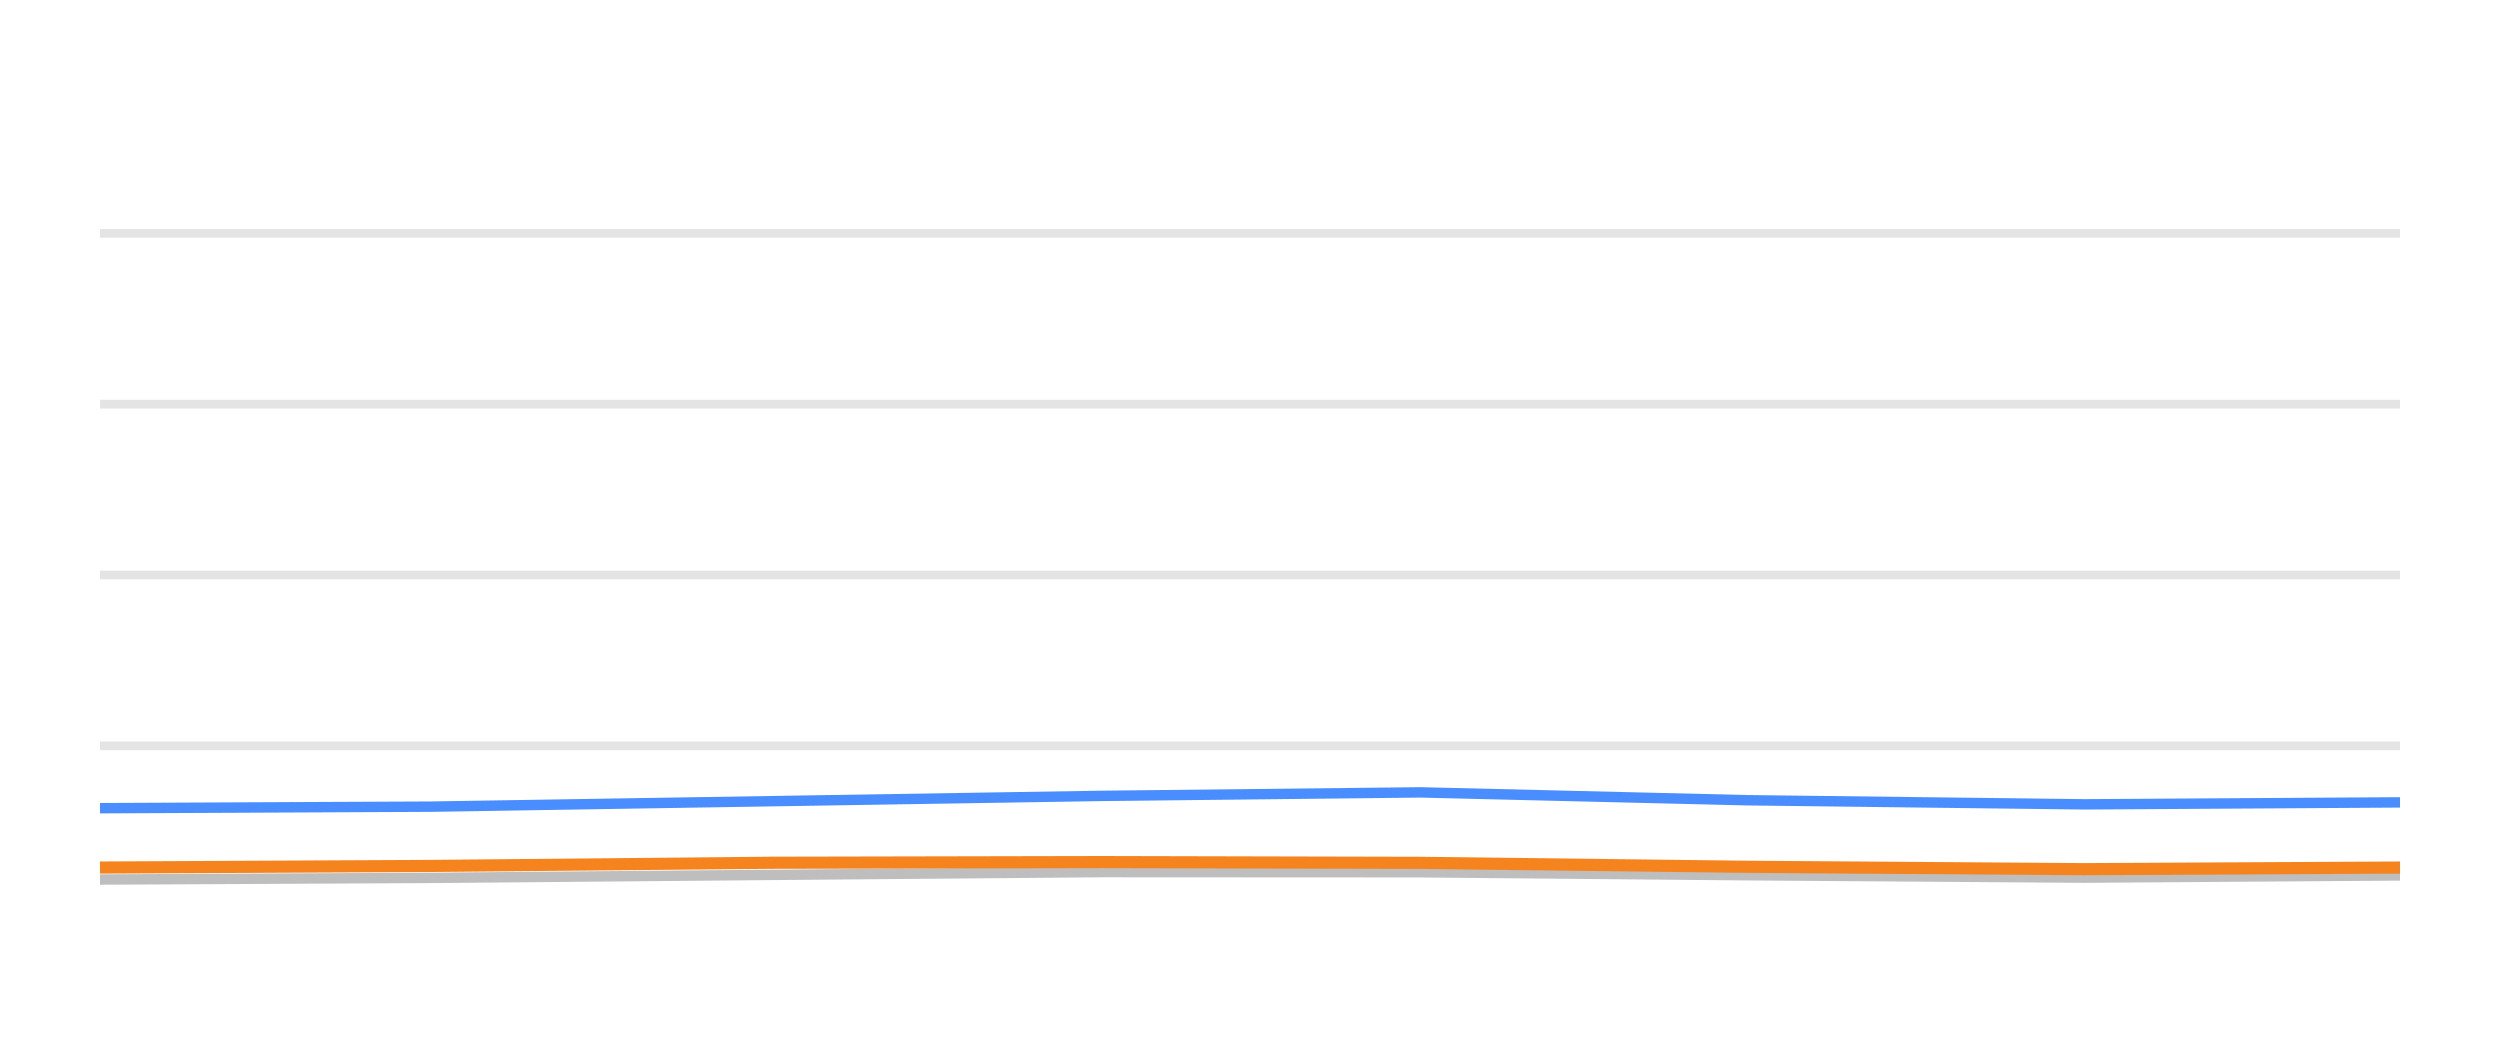
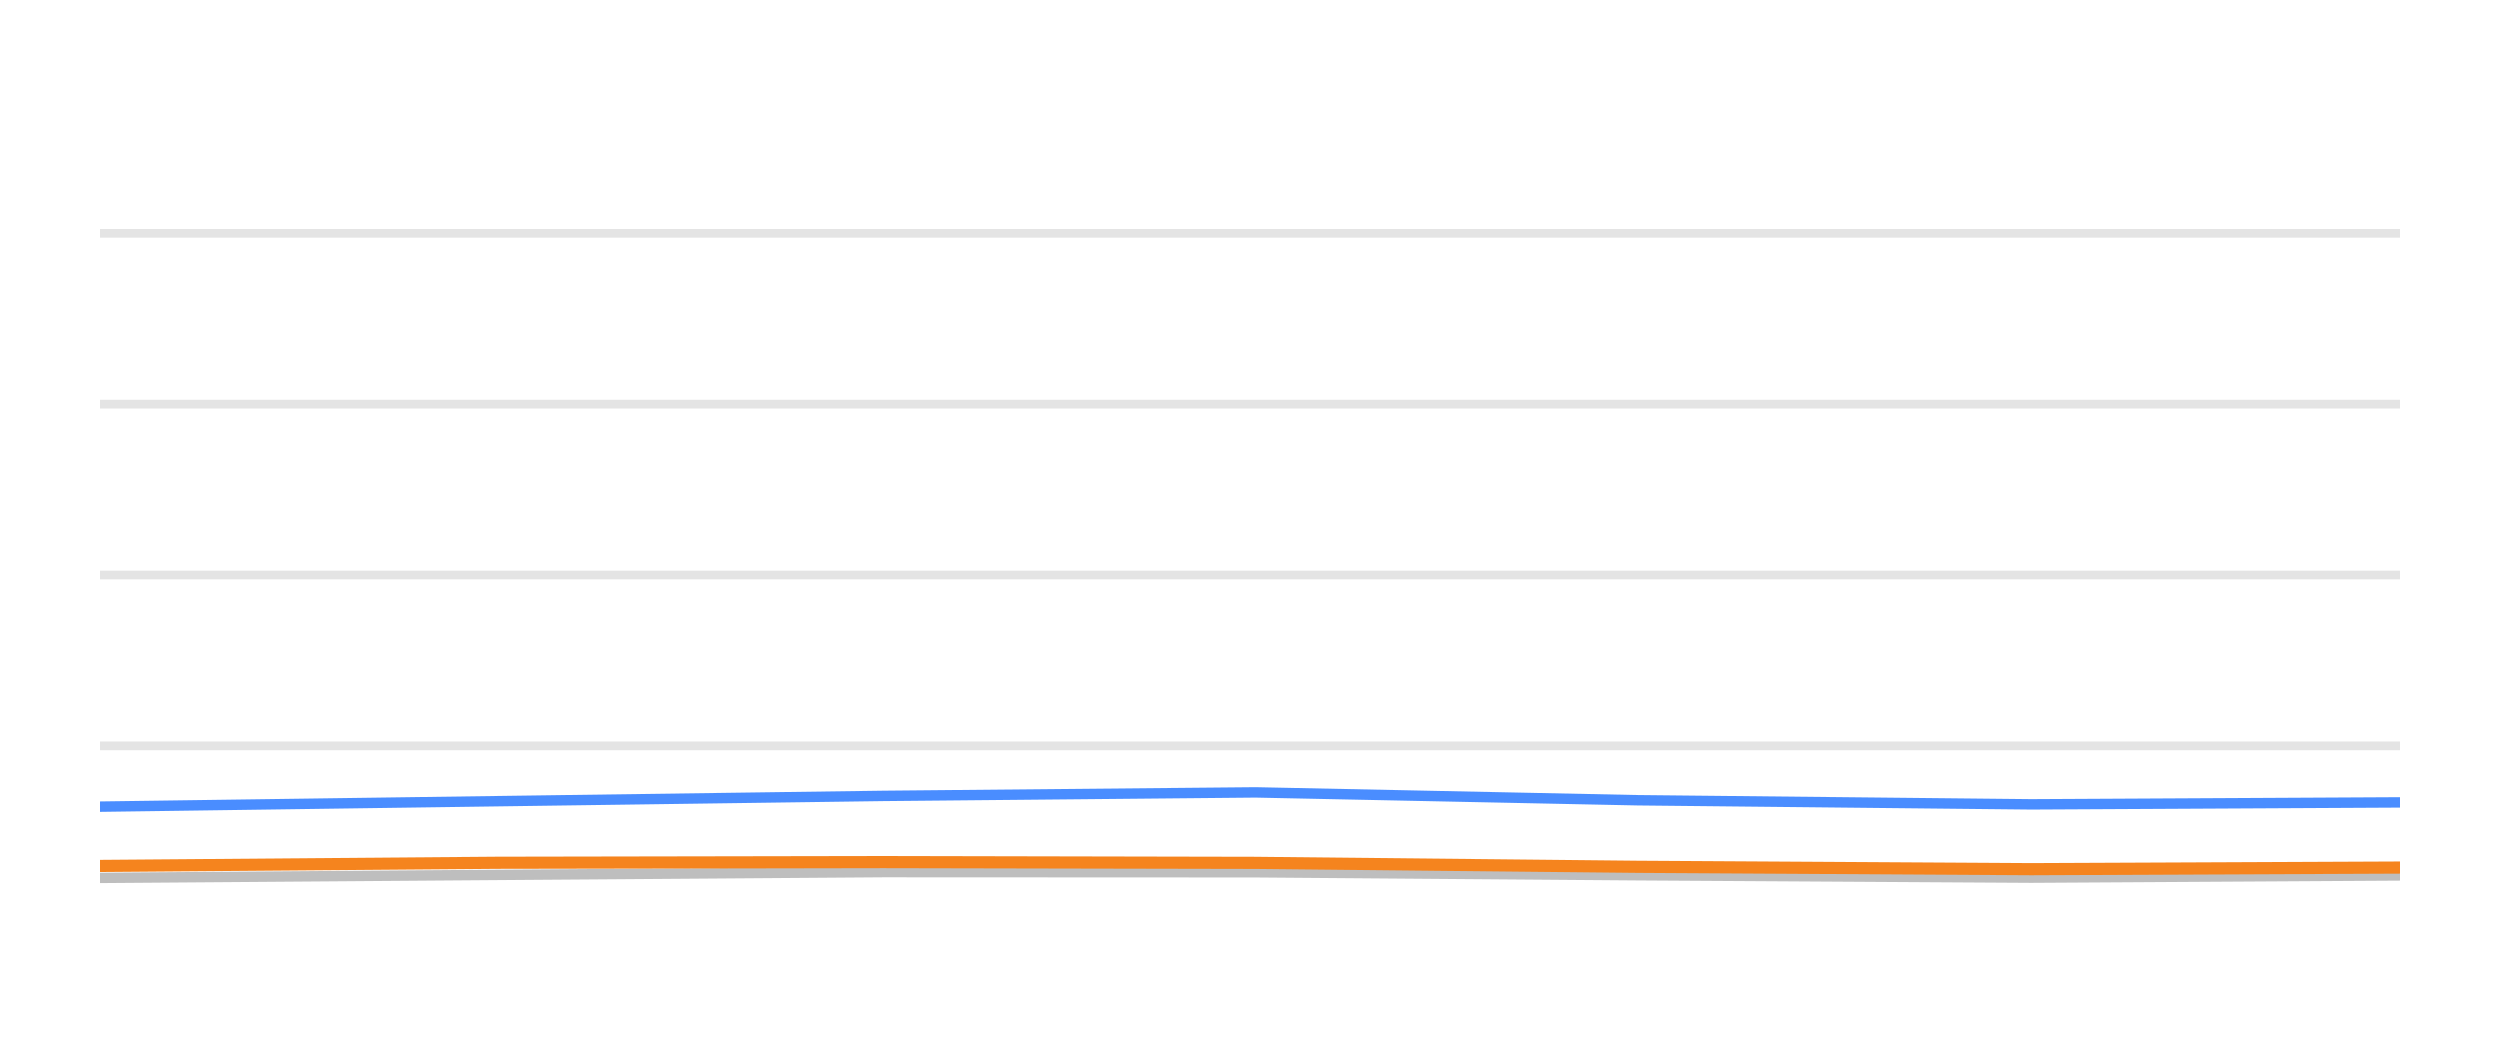
<svg xmlns="http://www.w3.org/2000/svg" width="144pt" height="60pt" viewBox="0 0 144 60" version="1.1">
  <defs>
    <style type="text/css">*{stroke-linejoin: round; stroke-linecap: butt}</style>
  </defs>
  <g id="figure_1">
    <g id="patch_1">
      <path d="M 0 60  L 144 60  L 144 0  L 0 0  L 0 60  z " style="fill: none; opacity: 0" />
    </g>
    <g id="axes_1">
      <g id="patch_2">
        <path d="M 5.76 52.8  L 138.24 52.8  L 138.24 3.6  L 5.76 3.6  L 5.76 52.8  z " style="fill: none" />
      </g>
      <g id="matplotlib.axis_1" />
      <g id="matplotlib.axis_2" />
      <g id="line2d_1">
-         <path d="M 5.76 42.96  L 138.24 42.96  " clip-path="url(#p4d486a9a9b)" style="fill: none; stroke: #b2b2b2; stroke-opacity: 0.35; stroke-width: 0.5; stroke-linecap: square" />
+         <path d="M 5.76 42.96  L 138.24 42.96  " clip-path="url(#p78e0c25903)" style="fill: none; stroke: #b2b2b2; stroke-opacity: 0.35; stroke-width: 0.5; stroke-linecap: square" />
      </g>
      <g id="line2d_2">
-         <path d="M 5.76 33.12  L 138.24 33.12  " clip-path="url(#p4d486a9a9b)" style="fill: none; stroke: #b2b2b2; stroke-opacity: 0.35; stroke-width: 0.5; stroke-linecap: square" />
+         <path d="M 5.76 33.12  L 138.24 33.12  " clip-path="url(#p78e0c25903)" style="fill: none; stroke: #b2b2b2; stroke-opacity: 0.35; stroke-width: 0.5; stroke-linecap: square" />
      </g>
      <g id="line2d_3">
-         <path d="M 5.76 23.28  L 138.24 23.28  " clip-path="url(#p4d486a9a9b)" style="fill: none; stroke: #b2b2b2; stroke-opacity: 0.35; stroke-width: 0.5; stroke-linecap: square" />
+         <path d="M 5.76 23.28  L 138.24 23.28  " clip-path="url(#p78e0c25903)" style="fill: none; stroke: #b2b2b2; stroke-opacity: 0.35; stroke-width: 0.5; stroke-linecap: square" />
      </g>
      <g id="line2d_4">
-         <path d="M 5.76 13.44  L 138.24 13.44  " clip-path="url(#p4d486a9a9b)" style="fill: none; stroke: #b2b2b2; stroke-opacity: 0.35; stroke-width: 0.5; stroke-linecap: square" />
+         <path d="M 5.76 13.44  L 138.24 13.44  " clip-path="url(#p78e0c25903)" style="fill: none; stroke: #b2b2b2; stroke-opacity: 0.35; stroke-width: 0.5; stroke-linecap: square" />
      </g>
      <g id="line2d_5">
-         <path d="M 5.76 50.66  L 24.842 50.566  L 44.416 50.394  L 63.468 50.232  L 81.809 50.242  L 100.663 50.414  L 120.053 50.552  L 138.24 50.424  " clip-path="url(#p4d486a9a9b)" style="fill: none; stroke: #bebebe; stroke-width: 0.6; stroke-linecap: round" />
+         <path d="M 5.76 50.566  L 28.628 50.394  L 50.886 50.232  L 72.313 50.242  L 94.339 50.414  L 116.993 50.552  L 138.24 50.424  " clip-path="url(#p78e0c25903)" style="fill: none; stroke: #bebebe; stroke-width: 0.6; stroke-linecap: round" />
      </g>
      <g id="line2d_6">
-         <path d="M 5.76 46.552  L 24.842 46.463  L 44.416 46.148  L 63.468 45.843  L 81.809 45.641  L 100.663 46.094  L 120.053 46.33  L 138.24 46.217  " clip-path="url(#p4d486a9a9b)" style="fill: none; stroke: #4a8dff; stroke-width: 0.6; stroke-linecap: round" />
+         <path d="M 5.76 46.463  L 28.628 46.148  L 50.886 45.843  L 72.313 45.641  L 94.339 46.094  L 116.993 46.33  L 138.24 46.217  " clip-path="url(#p78e0c25903)" style="fill: none; stroke: #4a8dff; stroke-width: 0.6; stroke-linecap: round" />
      </g>
      <g id="line2d_7">
-         <path d="M 5.76 49.971  L 24.842 49.878  L 44.416 49.695  L 63.468 49.656  L 81.809 49.7  L 100.663 49.927  L 120.053 50.064  L 138.24 49.971  " clip-path="url(#p4d486a9a9b)" style="fill: none; stroke: #f5841e; stroke-width: 0.7; stroke-linecap: round" />
+         <path d="M 5.76 49.878  L 28.628 49.695  L 50.886 49.656  L 72.313 49.7  L 94.339 49.927  L 116.993 50.064  L 138.24 49.971  " clip-path="url(#p78e0c25903)" style="fill: none; stroke: #f5841e; stroke-width: 0.7; stroke-linecap: round" />
      </g>
    </g>
  </g>
  <defs>
-     <clipPath id="p4d486a9a9b">
+     <clipPath id="p78e0c25903">
      <rect x="5.76" y="3.6" width="132.48" height="49.2" />
    </clipPath>
  </defs>
</svg>
